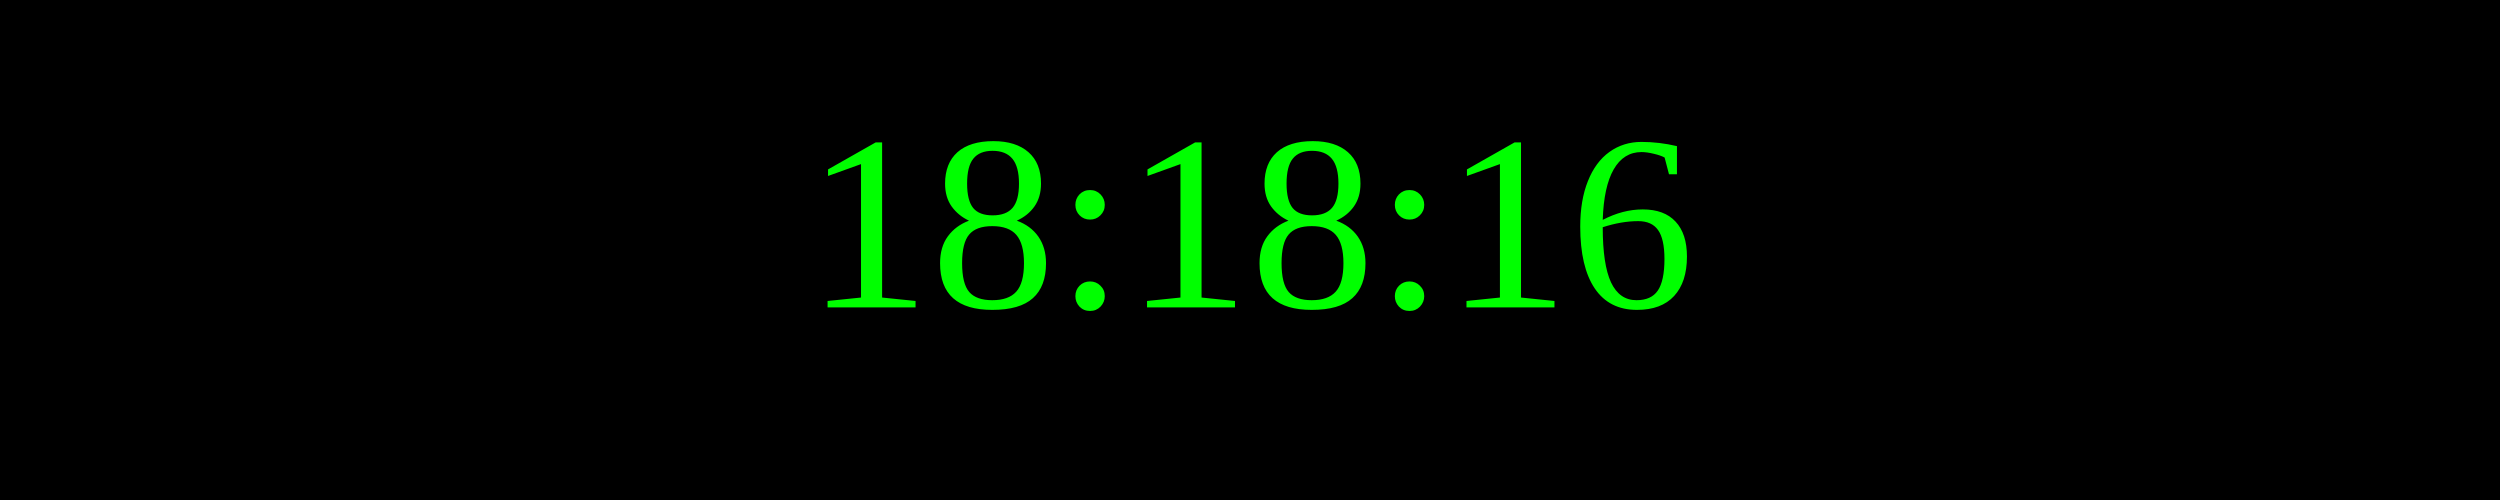
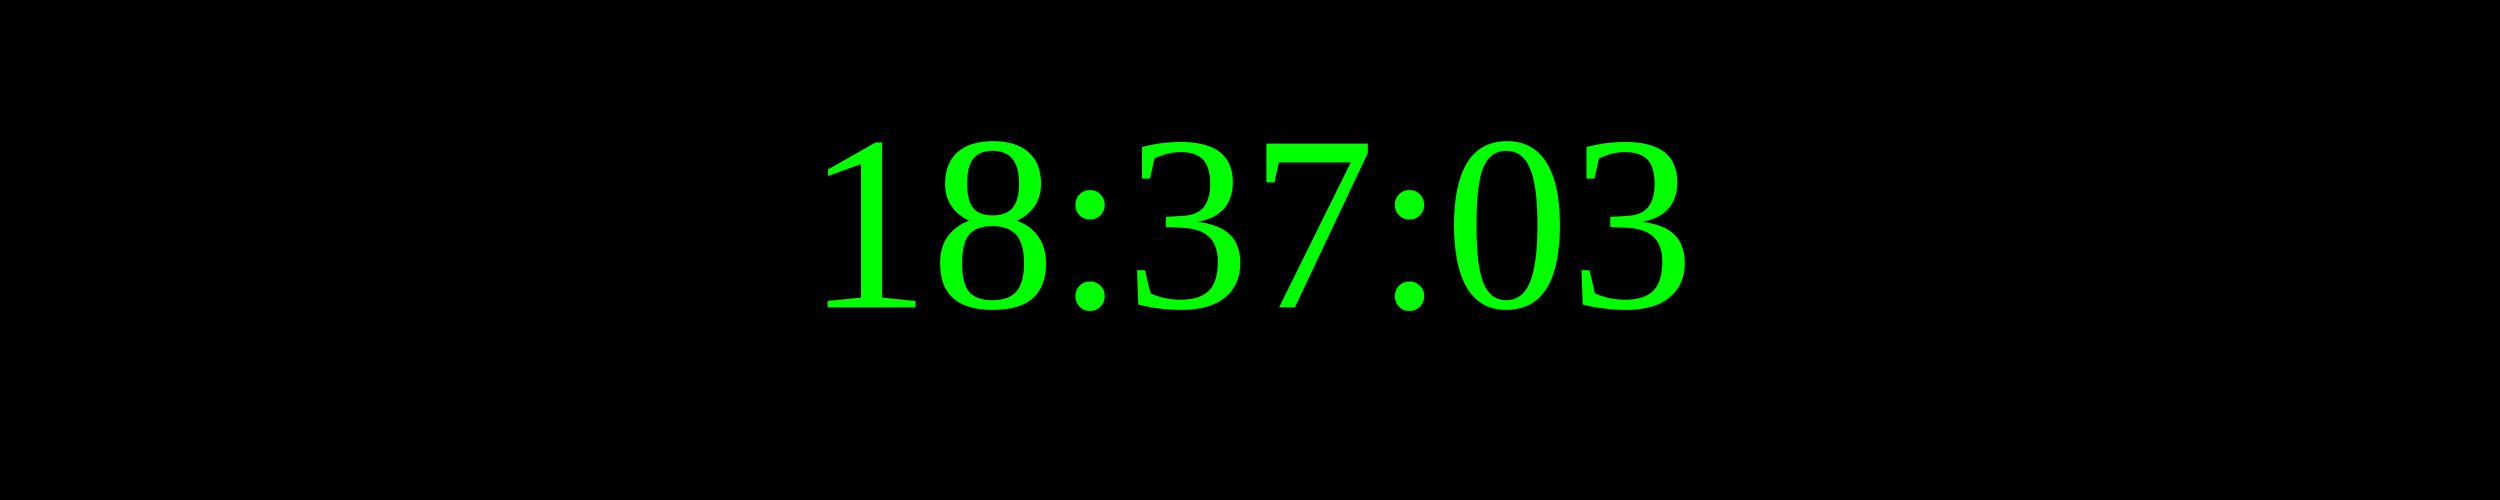
<svg xmlns="http://www.w3.org/2000/svg" width="250" height="50">
  <rect width="100%" height="100%" fill="black" />
  <text x="50%" y="50%" font-size="25" fill="lime" text-anchor="middle" dominant-baseline="middle">
- 18:18:16
+ 18:37:03
</text>
</svg>
